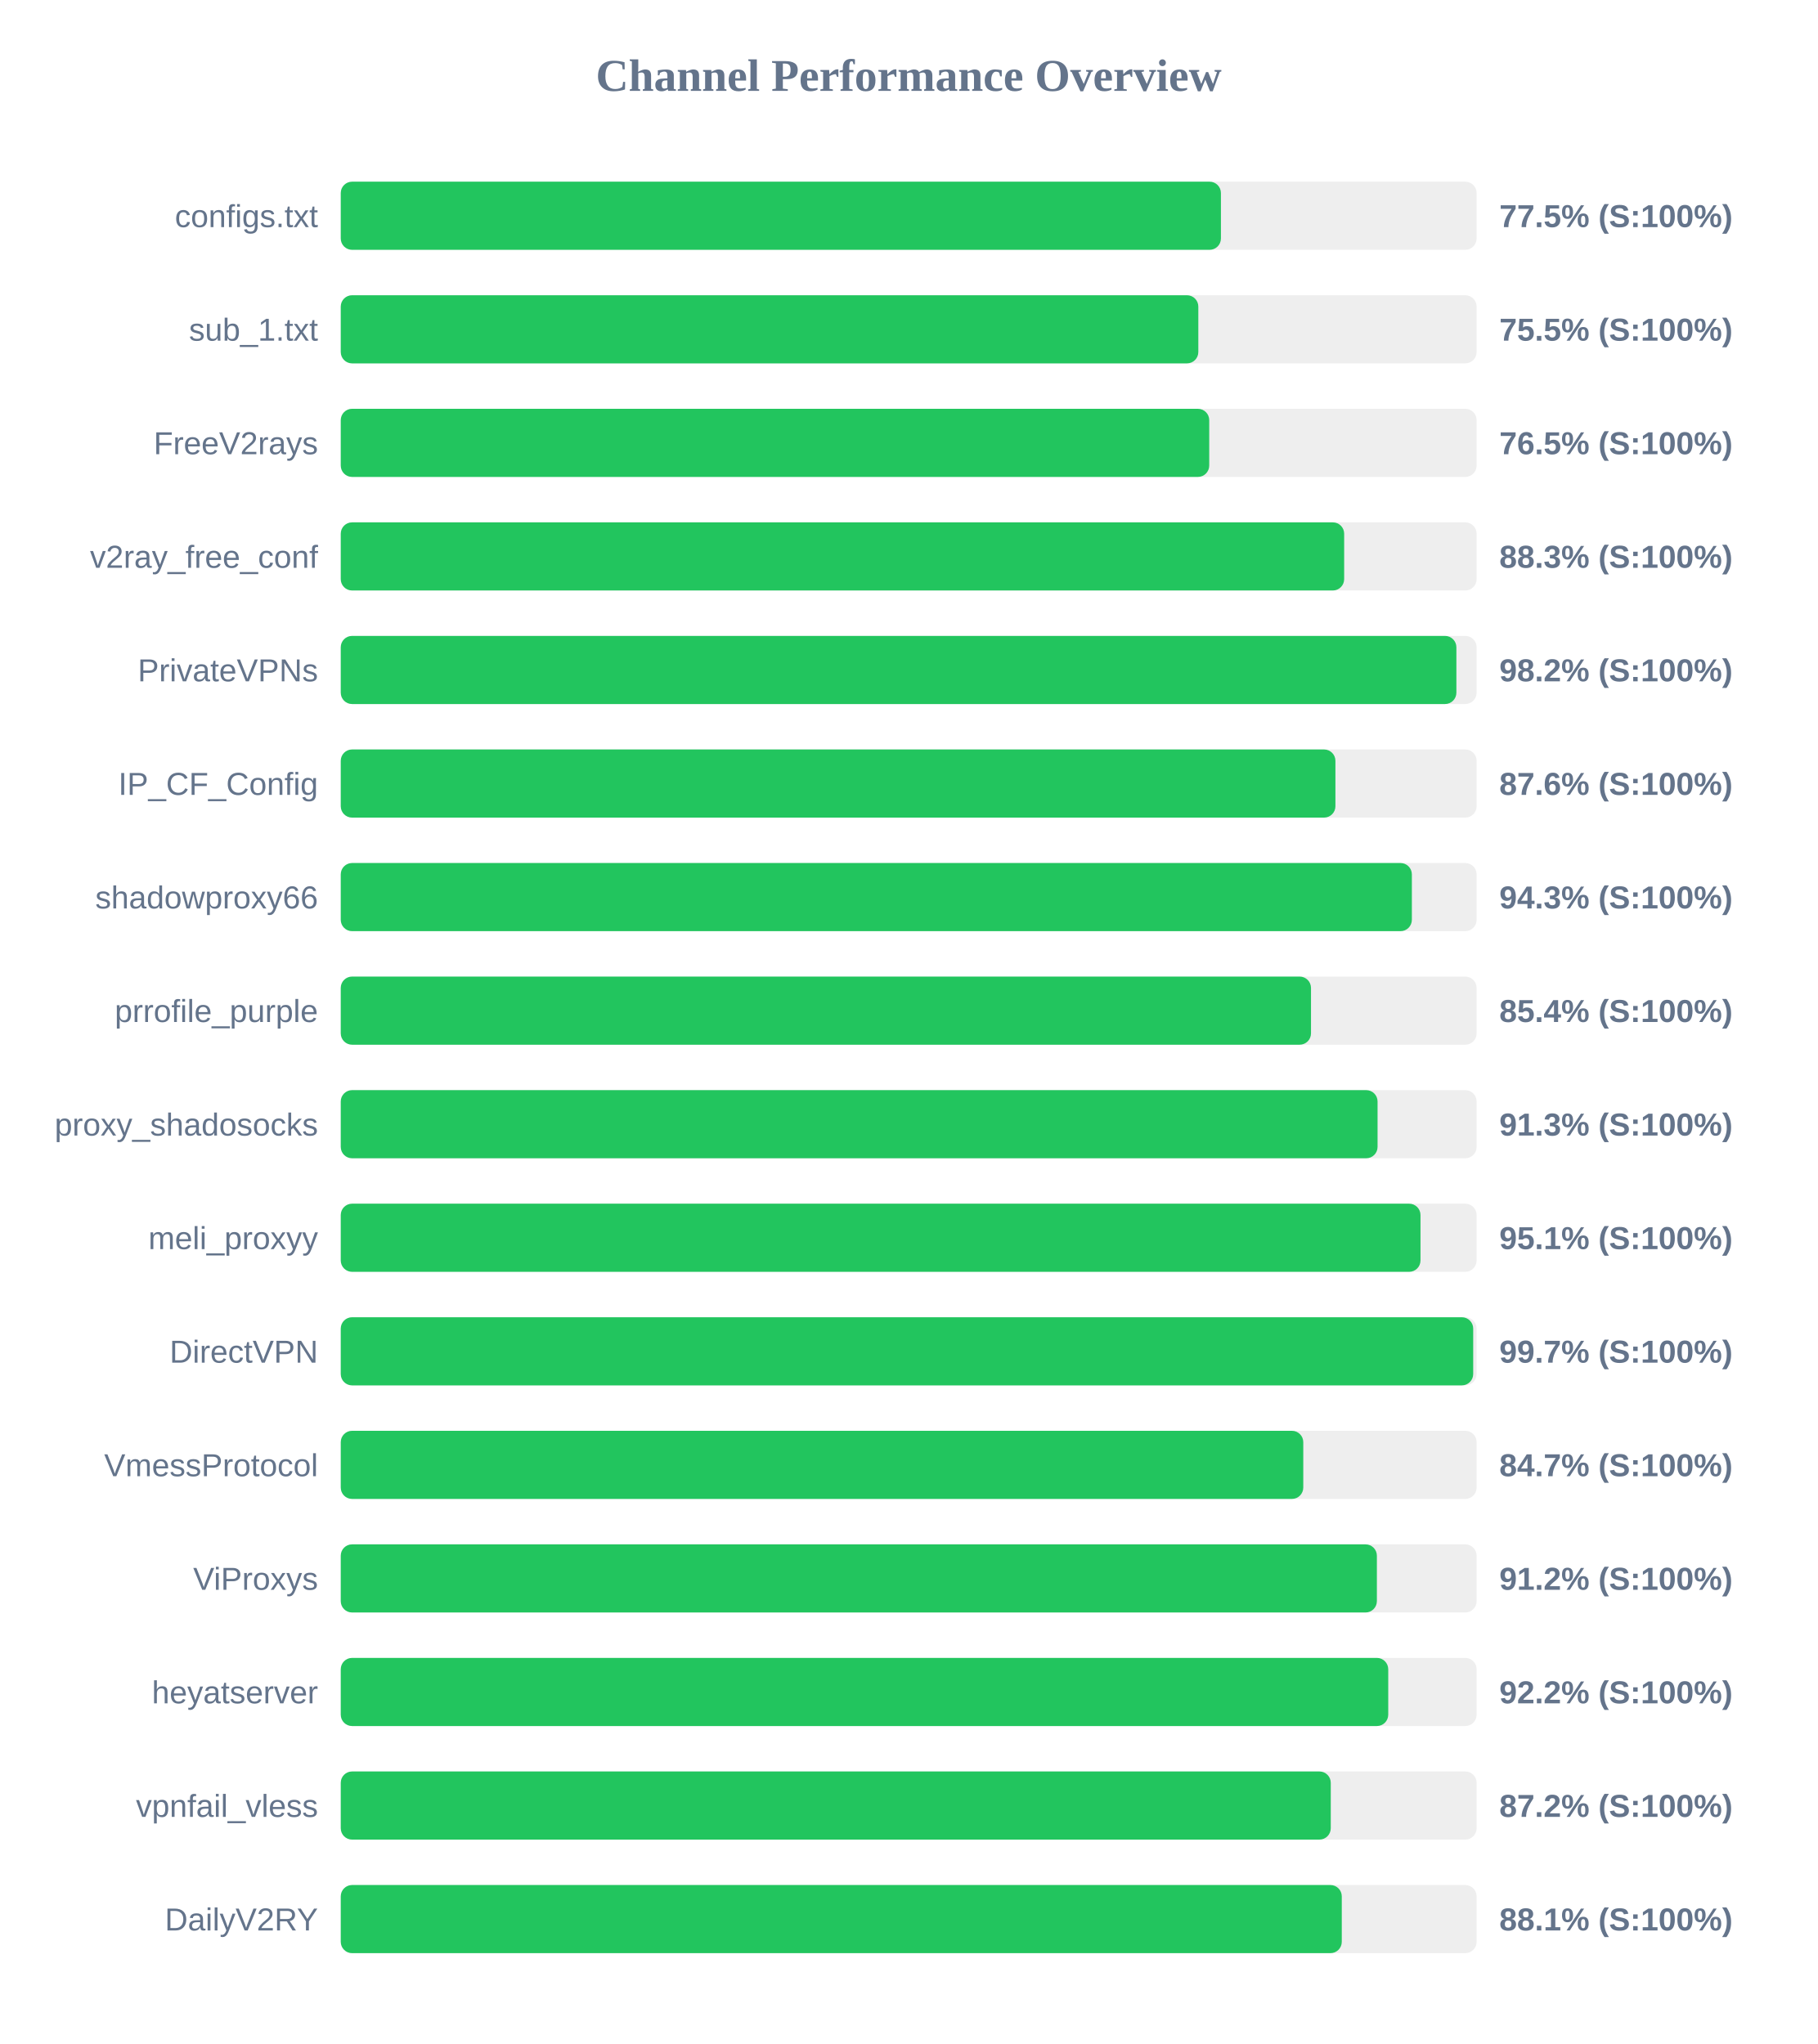
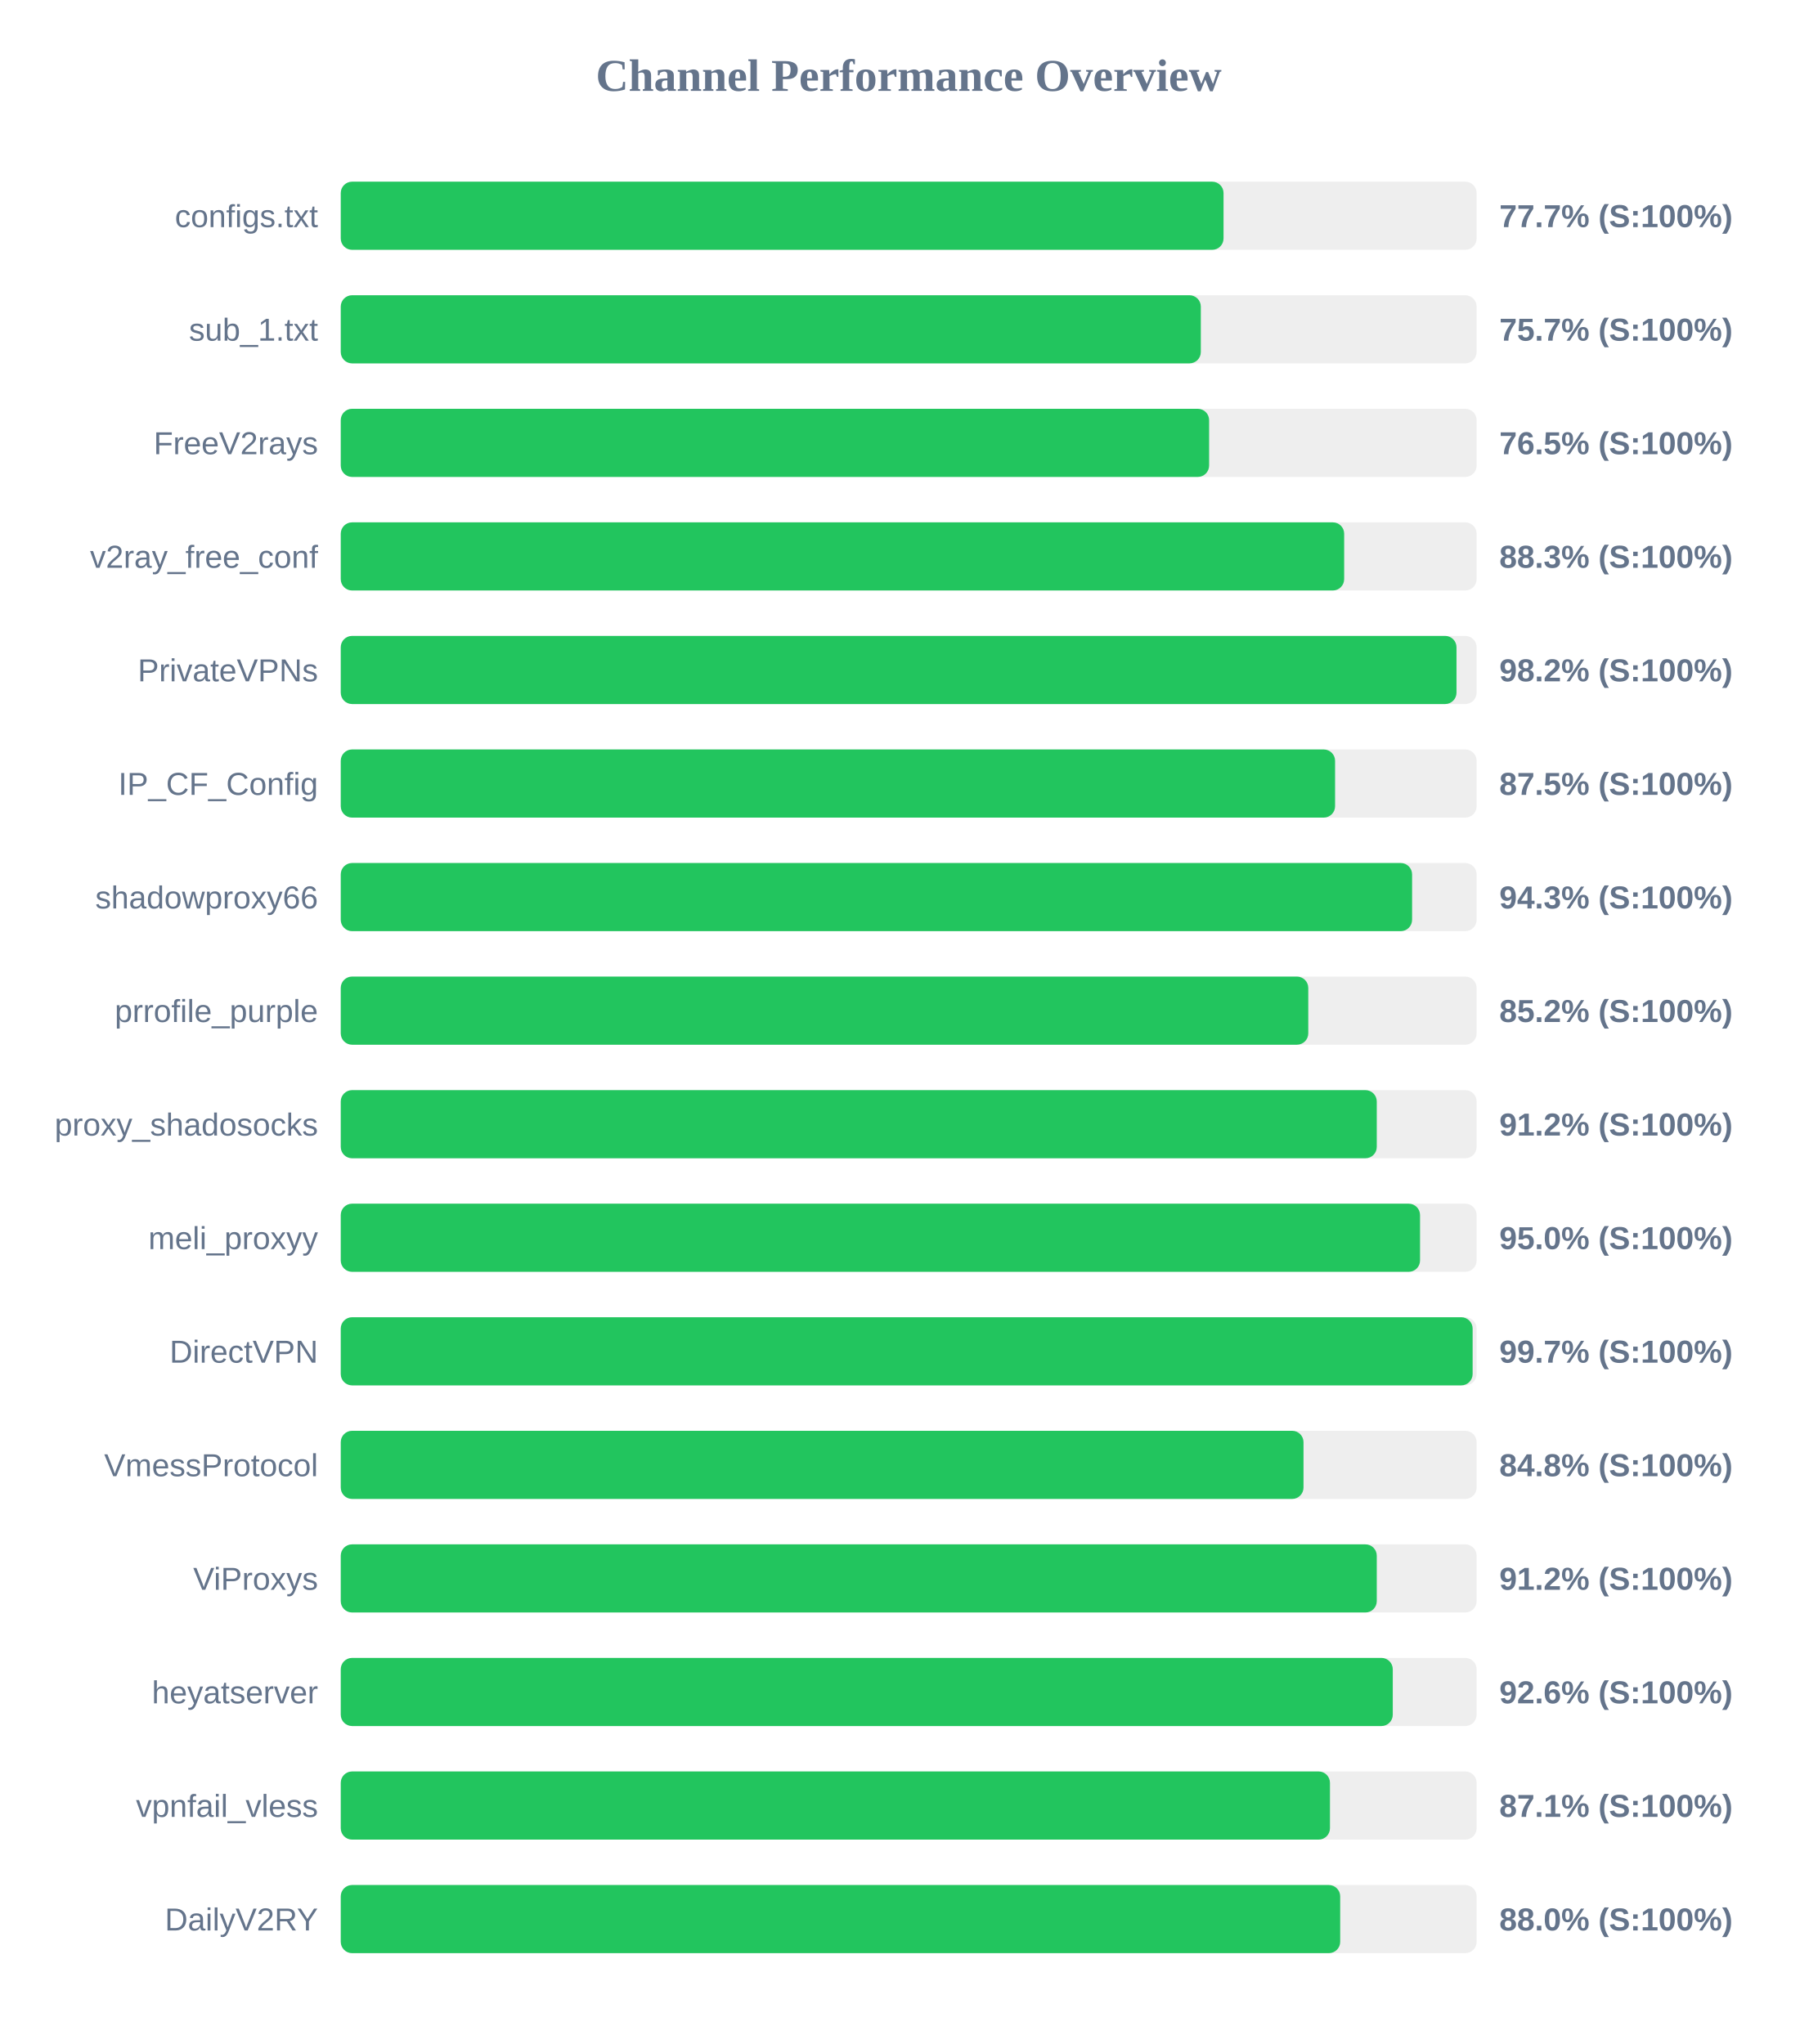
<svg xmlns="http://www.w3.org/2000/svg" width="800" height="900" version="1.1">
  <style>
        .row { font: 14px Arial; fill: #64748b; }
        .score { font: bold 14px Arial; fill: #64748b; }
    </style>
  <text x="400" y="40" text-anchor="middle" font-size="20px" font-weight="bold" fill="#64748b">Channel Performance Overview</text>
  <rect x="150" y="80" width="500" height="30" fill="#eee" rx="5" />
-   <rect x="150" y="80" width="387.45" height="30" fill="#22c55e" rx="5" />
+   <rect x="150" y="80" width="388.6" height="30" fill="#22c55e" rx="5" />
  <text x="140" y="100" text-anchor="end" class="row">configs.txt</text>
-   <text x="660" y="100" text-anchor="start" class="score">77.5% (S:100%)</text>
+   <text x="660" y="100" text-anchor="start" class="score">77.7% (S:100%)</text>
  <rect x="150" y="130" width="500" height="30" fill="#eee" rx="5" />
-   <rect x="150" y="130" width="377.5" height="30" fill="#22c55e" rx="5" />
+   <rect x="150" y="130" width="378.6" height="30" fill="#22c55e" rx="5" />
  <text x="140" y="150" text-anchor="end" class="row">sub_1.txt</text>
-   <text x="660" y="150" text-anchor="start" class="score">75.5% (S:100%)</text>
+   <text x="660" y="150" text-anchor="start" class="score">75.7% (S:100%)</text>
  <rect x="150" y="180" width="500" height="30" fill="#eee" rx="5" />
-   <rect x="150" y="180" width="382.3" height="30" fill="#22c55e" rx="5" />
+   <rect x="150" y="180" width="382.25" height="30" fill="#22c55e" rx="5" />
  <text x="140" y="200" text-anchor="end" class="row">FreeV2rays</text>
  <text x="660" y="200" text-anchor="start" class="score">76.5% (S:100%)</text>
  <rect x="150" y="230" width="500" height="30" fill="#eee" rx="5" />
  <rect x="150" y="230" width="441.7" height="30" fill="#22c55e" rx="5" />
  <text x="140" y="250" text-anchor="end" class="row">v2ray_free_conf</text>
  <text x="660" y="250" text-anchor="start" class="score">88.3% (S:100%)</text>
  <rect x="150" y="280" width="500" height="30" fill="#eee" rx="5" />
-   <rect x="150" y="280" width="491.1" height="30" fill="#22c55e" rx="5" />
+   <rect x="150" y="280" width="491.15" height="30" fill="#22c55e" rx="5" />
  <text x="140" y="300" text-anchor="end" class="row">PrivateVPNs</text>
  <text x="660" y="300" text-anchor="start" class="score">98.2% (S:100%)</text>
  <rect x="150" y="330" width="500" height="30" fill="#eee" rx="5" />
-   <rect x="150" y="330" width="437.85" height="30" fill="#22c55e" rx="5" />
+   <rect x="150" y="330" width="437.7" height="30" fill="#22c55e" rx="5" />
  <text x="140" y="350" text-anchor="end" class="row">IP_CF_Config</text>
-   <text x="660" y="350" text-anchor="start" class="score">87.6% (S:100%)</text>
+   <text x="660" y="350" text-anchor="start" class="score">87.5% (S:100%)</text>
  <rect x="150" y="380" width="500" height="30" fill="#eee" rx="5" />
-   <rect x="150" y="380" width="471.5" height="30" fill="#22c55e" rx="5" />
+   <rect x="150" y="380" width="471.6" height="30" fill="#22c55e" rx="5" />
  <text x="140" y="400" text-anchor="end" class="row">shadowproxy66</text>
  <text x="660" y="400" text-anchor="start" class="score">94.3% (S:100%)</text>
  <rect x="150" y="430" width="500" height="30" fill="#eee" rx="5" />
-   <rect x="150" y="430" width="427.1" height="30" fill="#22c55e" rx="5" />
+   <rect x="150" y="430" width="425.9" height="30" fill="#22c55e" rx="5" />
  <text x="140" y="450" text-anchor="end" class="row">prrofile_purple</text>
-   <text x="660" y="450" text-anchor="start" class="score">85.4% (S:100%)</text>
+   <text x="660" y="450" text-anchor="start" class="score">85.2% (S:100%)</text>
  <rect x="150" y="480" width="500" height="30" fill="#eee" rx="5" />
-   <rect x="150" y="480" width="456.4" height="30" fill="#22c55e" rx="5" />
+   <rect x="150" y="480" width="456.05" height="30" fill="#22c55e" rx="5" />
  <text x="140" y="500" text-anchor="end" class="row">proxy_shadosocks</text>
-   <text x="660" y="500" text-anchor="start" class="score">91.3% (S:100%)</text>
+   <text x="660" y="500" text-anchor="start" class="score">91.2% (S:100%)</text>
  <rect x="150" y="530" width="500" height="30" fill="#eee" rx="5" />
-   <rect x="150" y="530" width="475.3" height="30" fill="#22c55e" rx="5" />
+   <rect x="150" y="530" width="475.1" height="30" fill="#22c55e" rx="5" />
  <text x="140" y="550" text-anchor="end" class="row">meli_proxyy</text>
-   <text x="660" y="550" text-anchor="start" class="score">95.1% (S:100%)</text>
+   <text x="660" y="550" text-anchor="start" class="score">95.0% (S:100%)</text>
  <rect x="150" y="580" width="500" height="30" fill="#eee" rx="5" />
-   <rect x="150" y="580" width="498.5" height="30" fill="#22c55e" rx="5" />
+   <rect x="150" y="580" width="498.25" height="30" fill="#22c55e" rx="5" />
  <text x="140" y="600" text-anchor="end" class="row">DirectVPN</text>
  <text x="660" y="600" text-anchor="start" class="score">99.7% (S:100%)</text>
  <rect x="150" y="630" width="500" height="30" fill="#eee" rx="5" />
-   <rect x="150" y="630" width="423.7" height="30" fill="#22c55e" rx="5" />
+   <rect x="150" y="630" width="423.8" height="30" fill="#22c55e" rx="5" />
  <text x="140" y="650" text-anchor="end" class="row">VmessProtocol</text>
-   <text x="660" y="650" text-anchor="start" class="score">84.7% (S:100%)</text>
+   <text x="660" y="650" text-anchor="start" class="score">84.8% (S:100%)</text>
  <rect x="150" y="680" width="500" height="30" fill="#eee" rx="5" />
-   <rect x="150" y="680" width="456.1" height="30" fill="#22c55e" rx="5" />
+   <rect x="150" y="680" width="456.05" height="30" fill="#22c55e" rx="5" />
  <text x="140" y="700" text-anchor="end" class="row">ViProxys</text>
  <text x="660" y="700" text-anchor="start" class="score">91.2% (S:100%)</text>
  <rect x="150" y="730" width="500" height="30" fill="#eee" rx="5" />
-   <rect x="150" y="730" width="461.1" height="30" fill="#22c55e" rx="5" />
+   <rect x="150" y="730" width="463.1" height="30" fill="#22c55e" rx="5" />
  <text x="140" y="750" text-anchor="end" class="row">heyatserver</text>
-   <text x="660" y="750" text-anchor="start" class="score">92.2% (S:100%)</text>
+   <text x="660" y="750" text-anchor="start" class="score">92.6% (S:100%)</text>
  <rect x="150" y="780" width="500" height="30" fill="#eee" rx="5" />
-   <rect x="150" y="780" width="435.8" height="30" fill="#22c55e" rx="5" />
+   <rect x="150" y="780" width="435.45" height="30" fill="#22c55e" rx="5" />
  <text x="140" y="800" text-anchor="end" class="row">vpnfail_vless</text>
-   <text x="660" y="800" text-anchor="start" class="score">87.2% (S:100%)</text>
+   <text x="660" y="800" text-anchor="start" class="score">87.1% (S:100%)</text>
  <rect x="150" y="830" width="500" height="30" fill="#eee" rx="5" />
-   <rect x="150" y="830" width="440.65" height="30" fill="#22c55e" rx="5" />
+   <rect x="150" y="830" width="439.95" height="30" fill="#22c55e" rx="5" />
  <text x="140" y="850" text-anchor="end" class="row">DailyV2RY</text>
-   <text x="660" y="850" text-anchor="start" class="score">88.1% (S:100%)</text>
+   <text x="660" y="850" text-anchor="start" class="score">88.0% (S:100%)</text>
</svg>
